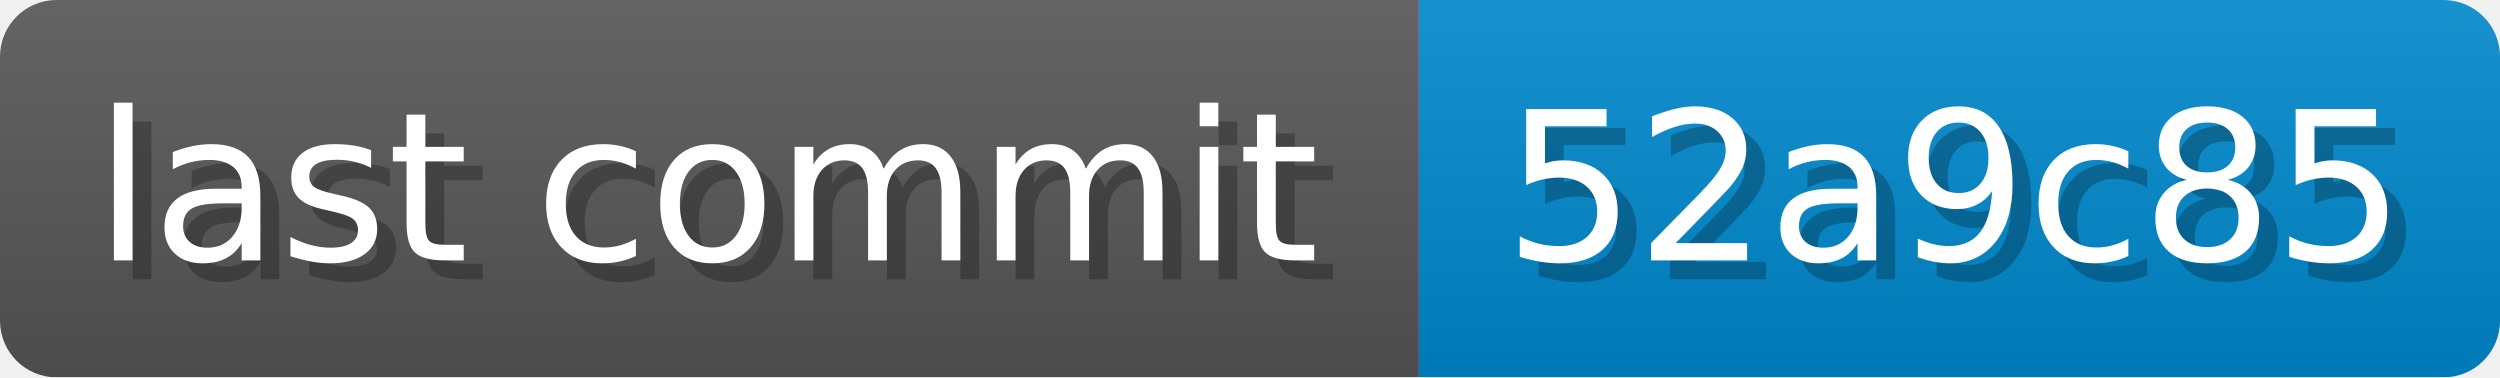
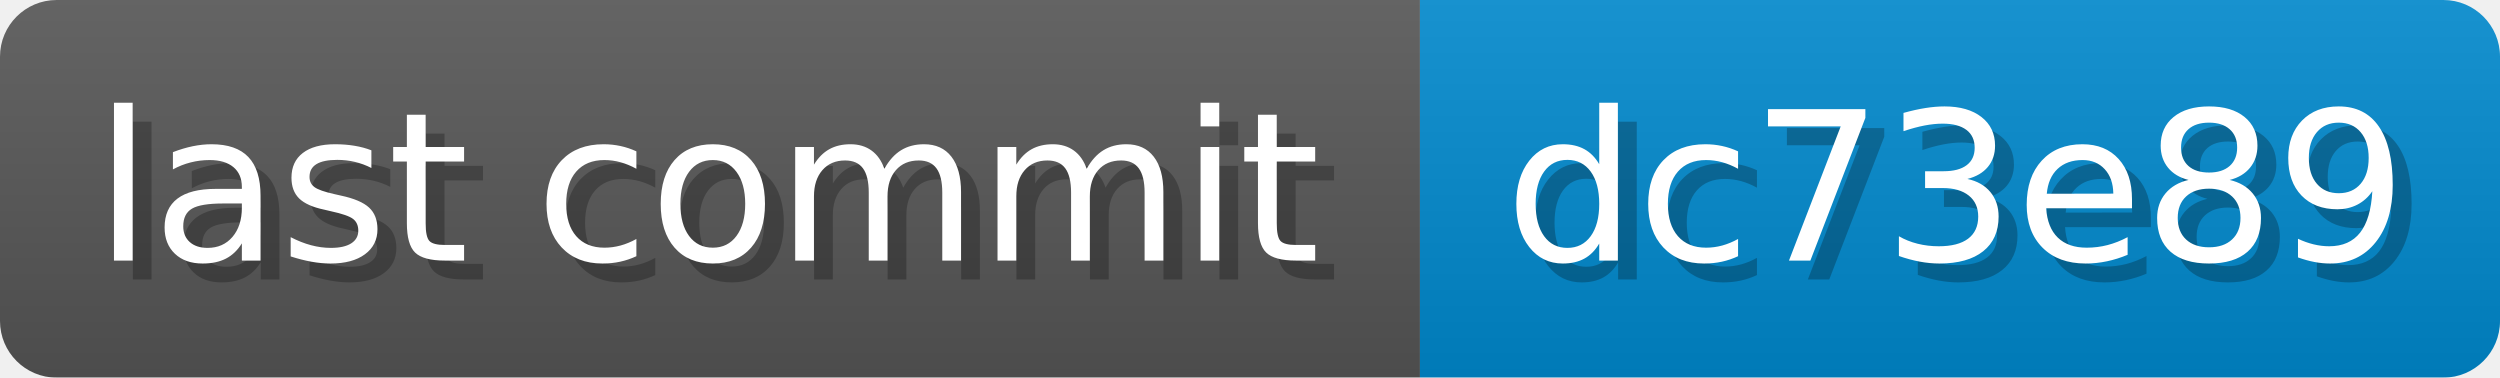
- <svg xmlns="http://www.w3.org/2000/svg" width="132.5" height="20" viewBox="0 0 1325 200" role="img" aria-label="last commit: 52a9c85 ">
+ <svg xmlns="http://www.w3.org/2000/svg" width="132.4" height="20" viewBox="0 0 1324 200" role="img" aria-label="last commit: dc73e89 ">
  <linearGradient id="a" x2="0" y2="100%">
    <stop offset="0" stop-opacity=".1" stop-color="#EEE" />
    <stop offset="1" stop-opacity=".1" />
  </linearGradient>
  <mask id="m">
-     <rect width="1325" height="200" rx="30" fill="#FFF" />
+     <rect width="1324" height="200" rx="30" fill="#FFF" />
  </mask>
  <g mask="url(#m)">
    <rect width="752" height="200" fill="#555" />
-     <rect width="573" height="200" fill="#08C" x="752" />
-     <rect width="1325" height="200" fill="url(#a)" />
+     <rect width="572" height="200" fill="#08C" x="752" />
+     <rect width="1324" height="200" fill="url(#a)" />
  </g>
  <g aria-hidden="true" fill="#fff" text-anchor="start" font-family="Verdana,DejaVu Sans,sans-serif" font-size="110">
    <text x="60" y="148" textLength="652" fill="#000" opacity="0.25">last commit</text>
    <text x="50" y="138" textLength="652">last commit</text>
-     <text x="807" y="148" textLength="473" fill="#000" opacity="0.25">52a9c85
+     <text x="807" y="148" textLength="472" fill="#000" opacity="0.25">dc73e89
</text>
-     <text x="797" y="138" textLength="473">52a9c85
+     <text x="797" y="138" textLength="472">dc73e89
</text>
  </g>
</svg>
